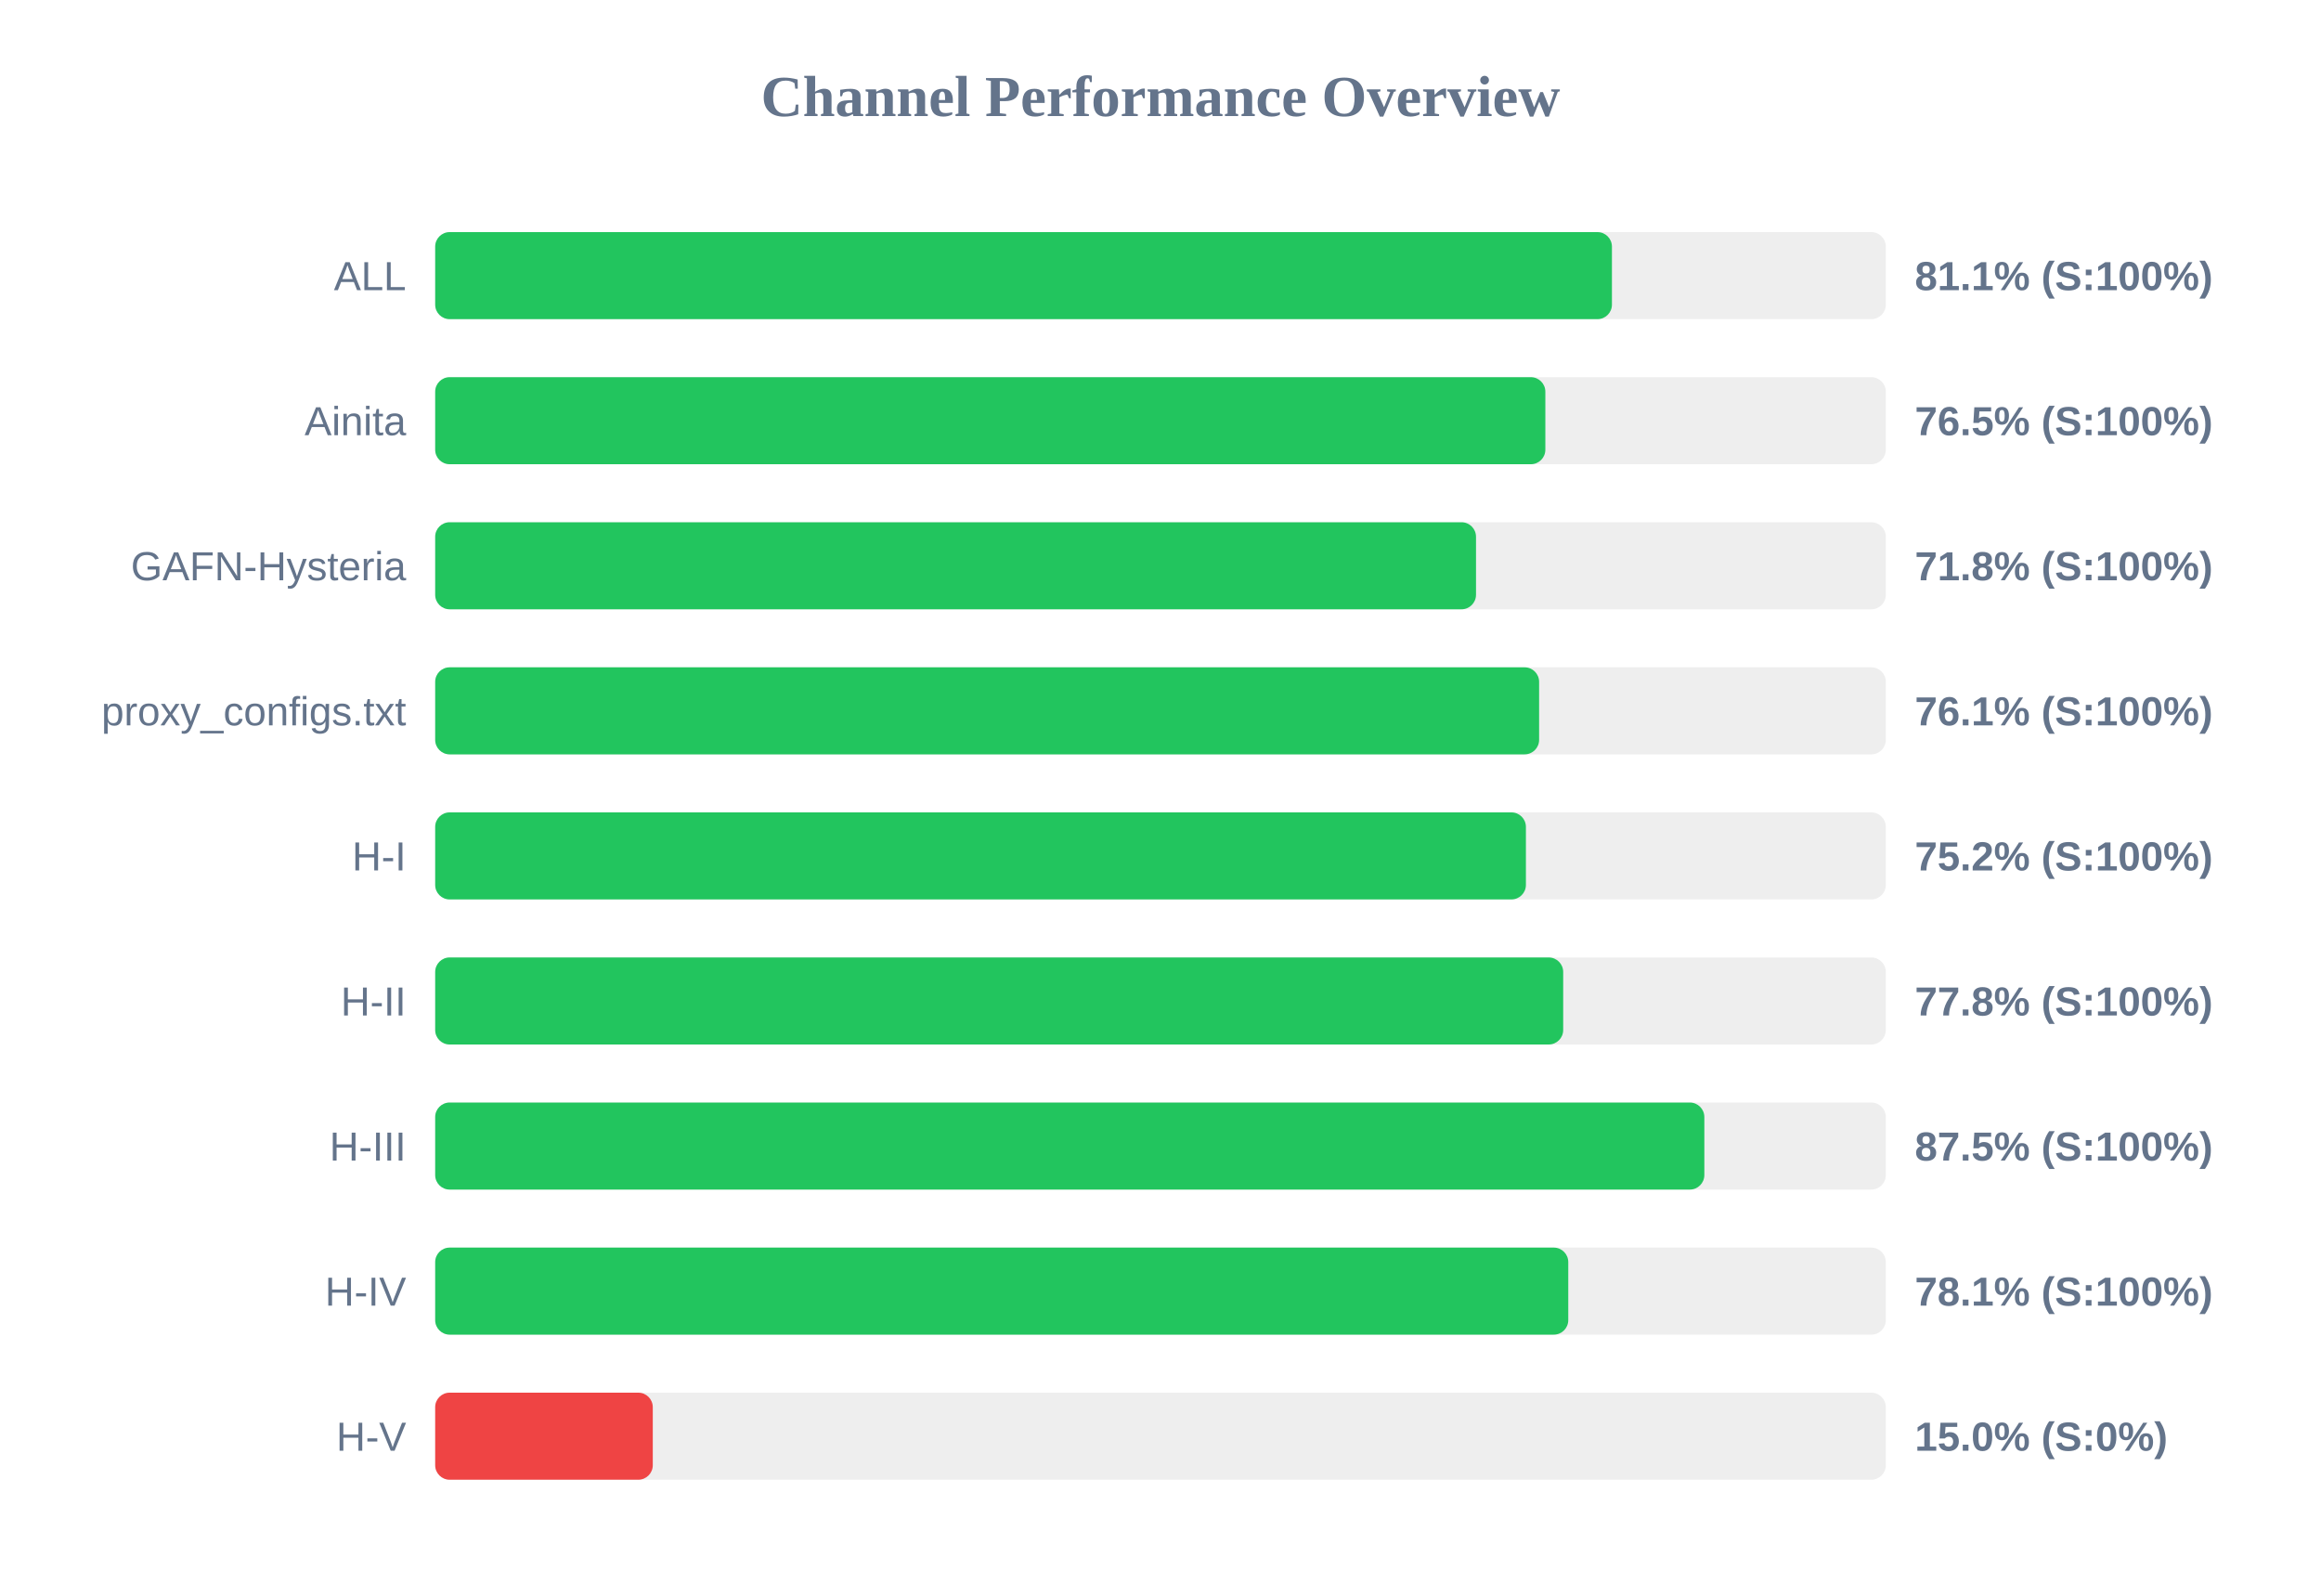
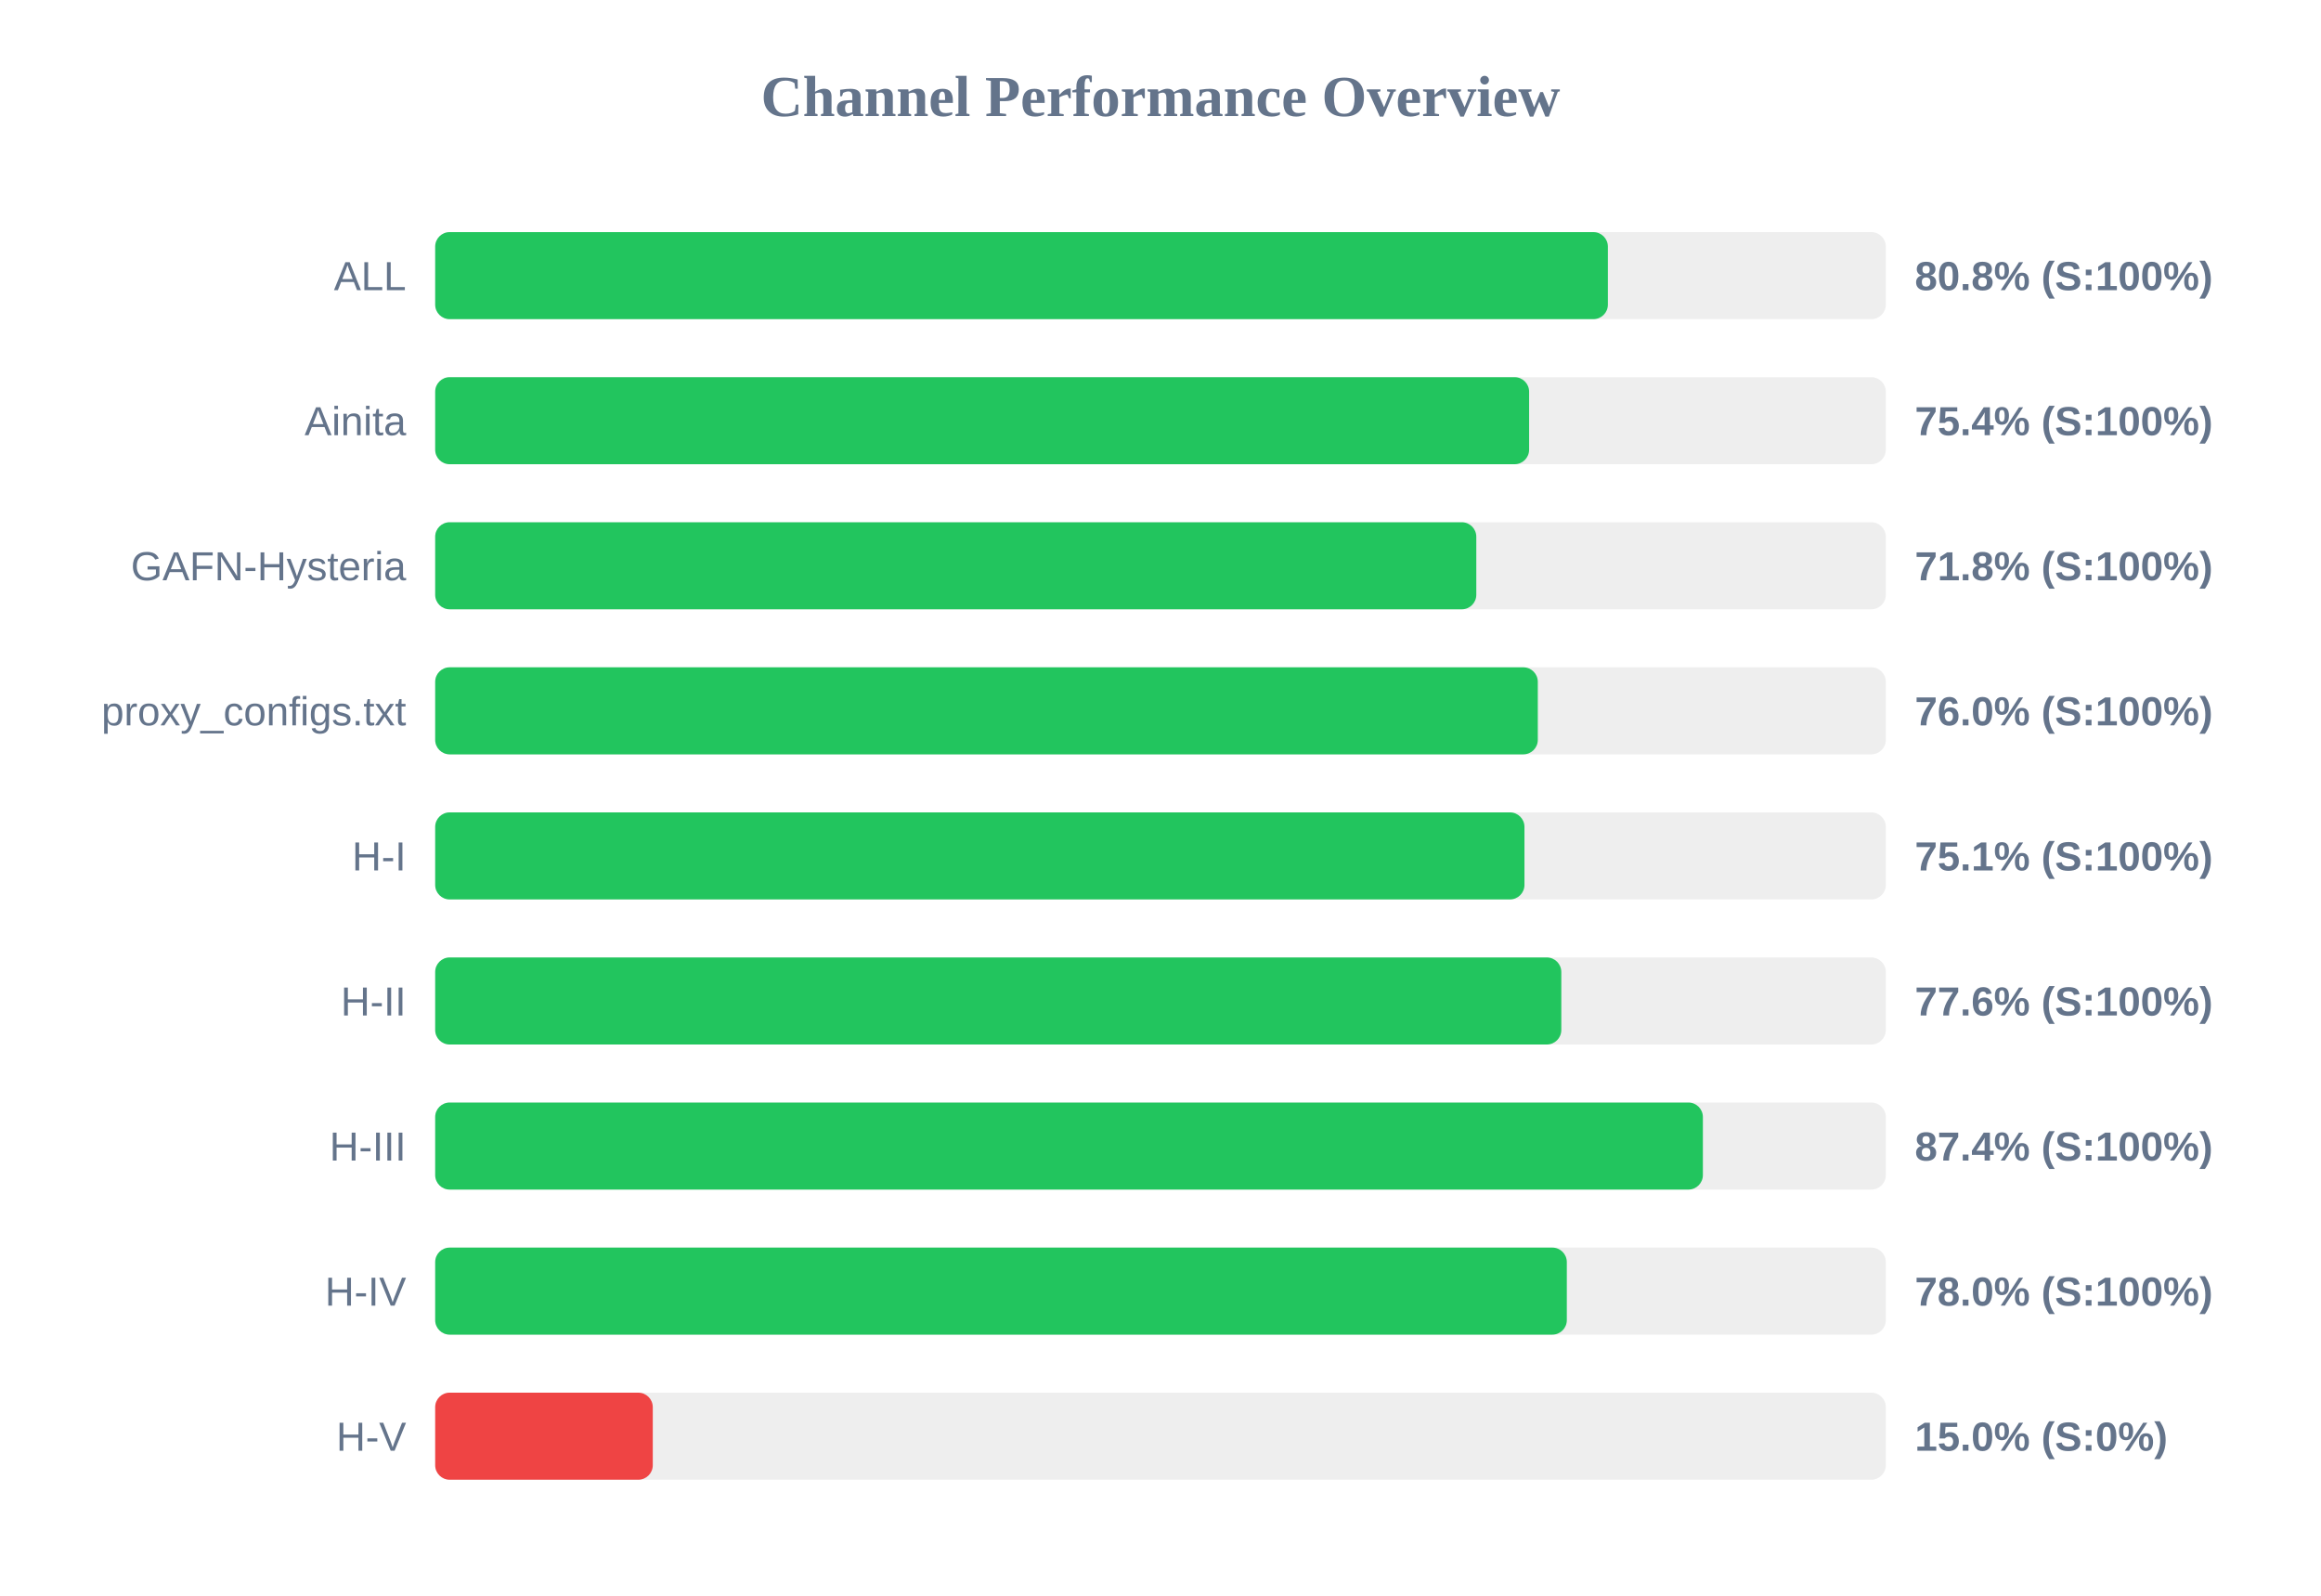
<svg xmlns="http://www.w3.org/2000/svg" width="800" height="550" version="1.1">
  <style>
        .row { font: 14px Arial; fill: #64748b; }
        .score { font: bold 14px Arial; fill: #64748b; }
    </style>
  <text x="400" y="40" text-anchor="middle" font-size="20px" font-weight="bold" fill="#64748b">Channel Performance Overview</text>
  <rect x="150" y="80" width="500" height="30" fill="#eee" rx="5" />
-   <rect x="150" y="80" width="405.6" height="30" fill="#22c55e" rx="5" />
+   <rect x="150" y="80" width="404.2" height="30" fill="#22c55e" rx="5" />
  <text x="140" y="100" text-anchor="end" class="row">ALL</text>
-   <text x="660" y="100" text-anchor="start" class="score">81.1% (S:100%)</text>
+   <text x="660" y="100" text-anchor="start" class="score">80.8% (S:100%)</text>
  <rect x="150" y="130" width="500" height="30" fill="#eee" rx="5" />
-   <rect x="150" y="130" width="382.65" height="30" fill="#22c55e" rx="5" />
+   <rect x="150" y="130" width="377.05" height="30" fill="#22c55e" rx="5" />
  <text x="140" y="150" text-anchor="end" class="row">Ainita</text>
-   <text x="660" y="150" text-anchor="start" class="score">76.5% (S:100%)</text>
+   <text x="660" y="150" text-anchor="start" class="score">75.4% (S:100%)</text>
  <rect x="150" y="180" width="500" height="30" fill="#eee" rx="5" />
-   <rect x="150" y="180" width="358.75" height="30" fill="#22c55e" rx="5" />
+   <rect x="150" y="180" width="358.85" height="30" fill="#22c55e" rx="5" />
  <text x="140" y="200" text-anchor="end" class="row">GAFN-Hysteria</text>
  <text x="660" y="200" text-anchor="start" class="score">71.8% (S:100%)</text>
  <rect x="150" y="230" width="500" height="30" fill="#eee" rx="5" />
-   <rect x="150" y="230" width="380.5" height="30" fill="#22c55e" rx="5" />
+   <rect x="150" y="230" width="380.05" height="30" fill="#22c55e" rx="5" />
  <text x="140" y="250" text-anchor="end" class="row">proxy_configs.txt</text>
-   <text x="660" y="250" text-anchor="start" class="score">76.1% (S:100%)</text>
+   <text x="660" y="250" text-anchor="start" class="score">76.0% (S:100%)</text>
  <rect x="150" y="280" width="500" height="30" fill="#eee" rx="5" />
-   <rect x="150" y="280" width="375.95" height="30" fill="#22c55e" rx="5" />
+   <rect x="150" y="280" width="375.45" height="30" fill="#22c55e" rx="5" />
  <text x="140" y="300" text-anchor="end" class="row">H-I</text>
-   <text x="660" y="300" text-anchor="start" class="score">75.2% (S:100%)</text>
+   <text x="660" y="300" text-anchor="start" class="score">75.1% (S:100%)</text>
  <rect x="150" y="330" width="500" height="30" fill="#eee" rx="5" />
-   <rect x="150" y="330" width="388.8" height="30" fill="#22c55e" rx="5" />
+   <rect x="150" y="330" width="388.15" height="30" fill="#22c55e" rx="5" />
  <text x="140" y="350" text-anchor="end" class="row">H-II</text>
-   <text x="660" y="350" text-anchor="start" class="score">77.8% (S:100%)</text>
+   <text x="660" y="350" text-anchor="start" class="score">77.6% (S:100%)</text>
  <rect x="150" y="380" width="500" height="30" fill="#eee" rx="5" />
-   <rect x="150" y="380" width="437.45" height="30" fill="#22c55e" rx="5" />
+   <rect x="150" y="380" width="436.95" height="30" fill="#22c55e" rx="5" />
  <text x="140" y="400" text-anchor="end" class="row">H-III</text>
-   <text x="660" y="400" text-anchor="start" class="score">87.5% (S:100%)</text>
+   <text x="660" y="400" text-anchor="start" class="score">87.4% (S:100%)</text>
  <rect x="150" y="430" width="500" height="30" fill="#eee" rx="5" />
-   <rect x="150" y="430" width="390.55" height="30" fill="#22c55e" rx="5" />
+   <rect x="150" y="430" width="390.05" height="30" fill="#22c55e" rx="5" />
  <text x="140" y="450" text-anchor="end" class="row">H-IV</text>
-   <text x="660" y="450" text-anchor="start" class="score">78.1% (S:100%)</text>
+   <text x="660" y="450" text-anchor="start" class="score">78.0% (S:100%)</text>
  <rect x="150" y="480" width="500" height="30" fill="#eee" rx="5" />
  <rect x="150" y="480" width="75.0" height="30" fill="#ef4444" rx="5" />
  <text x="140" y="500" text-anchor="end" class="row">H-V</text>
  <text x="660" y="500" text-anchor="start" class="score">15.0% (S:0%)</text>
</svg>
